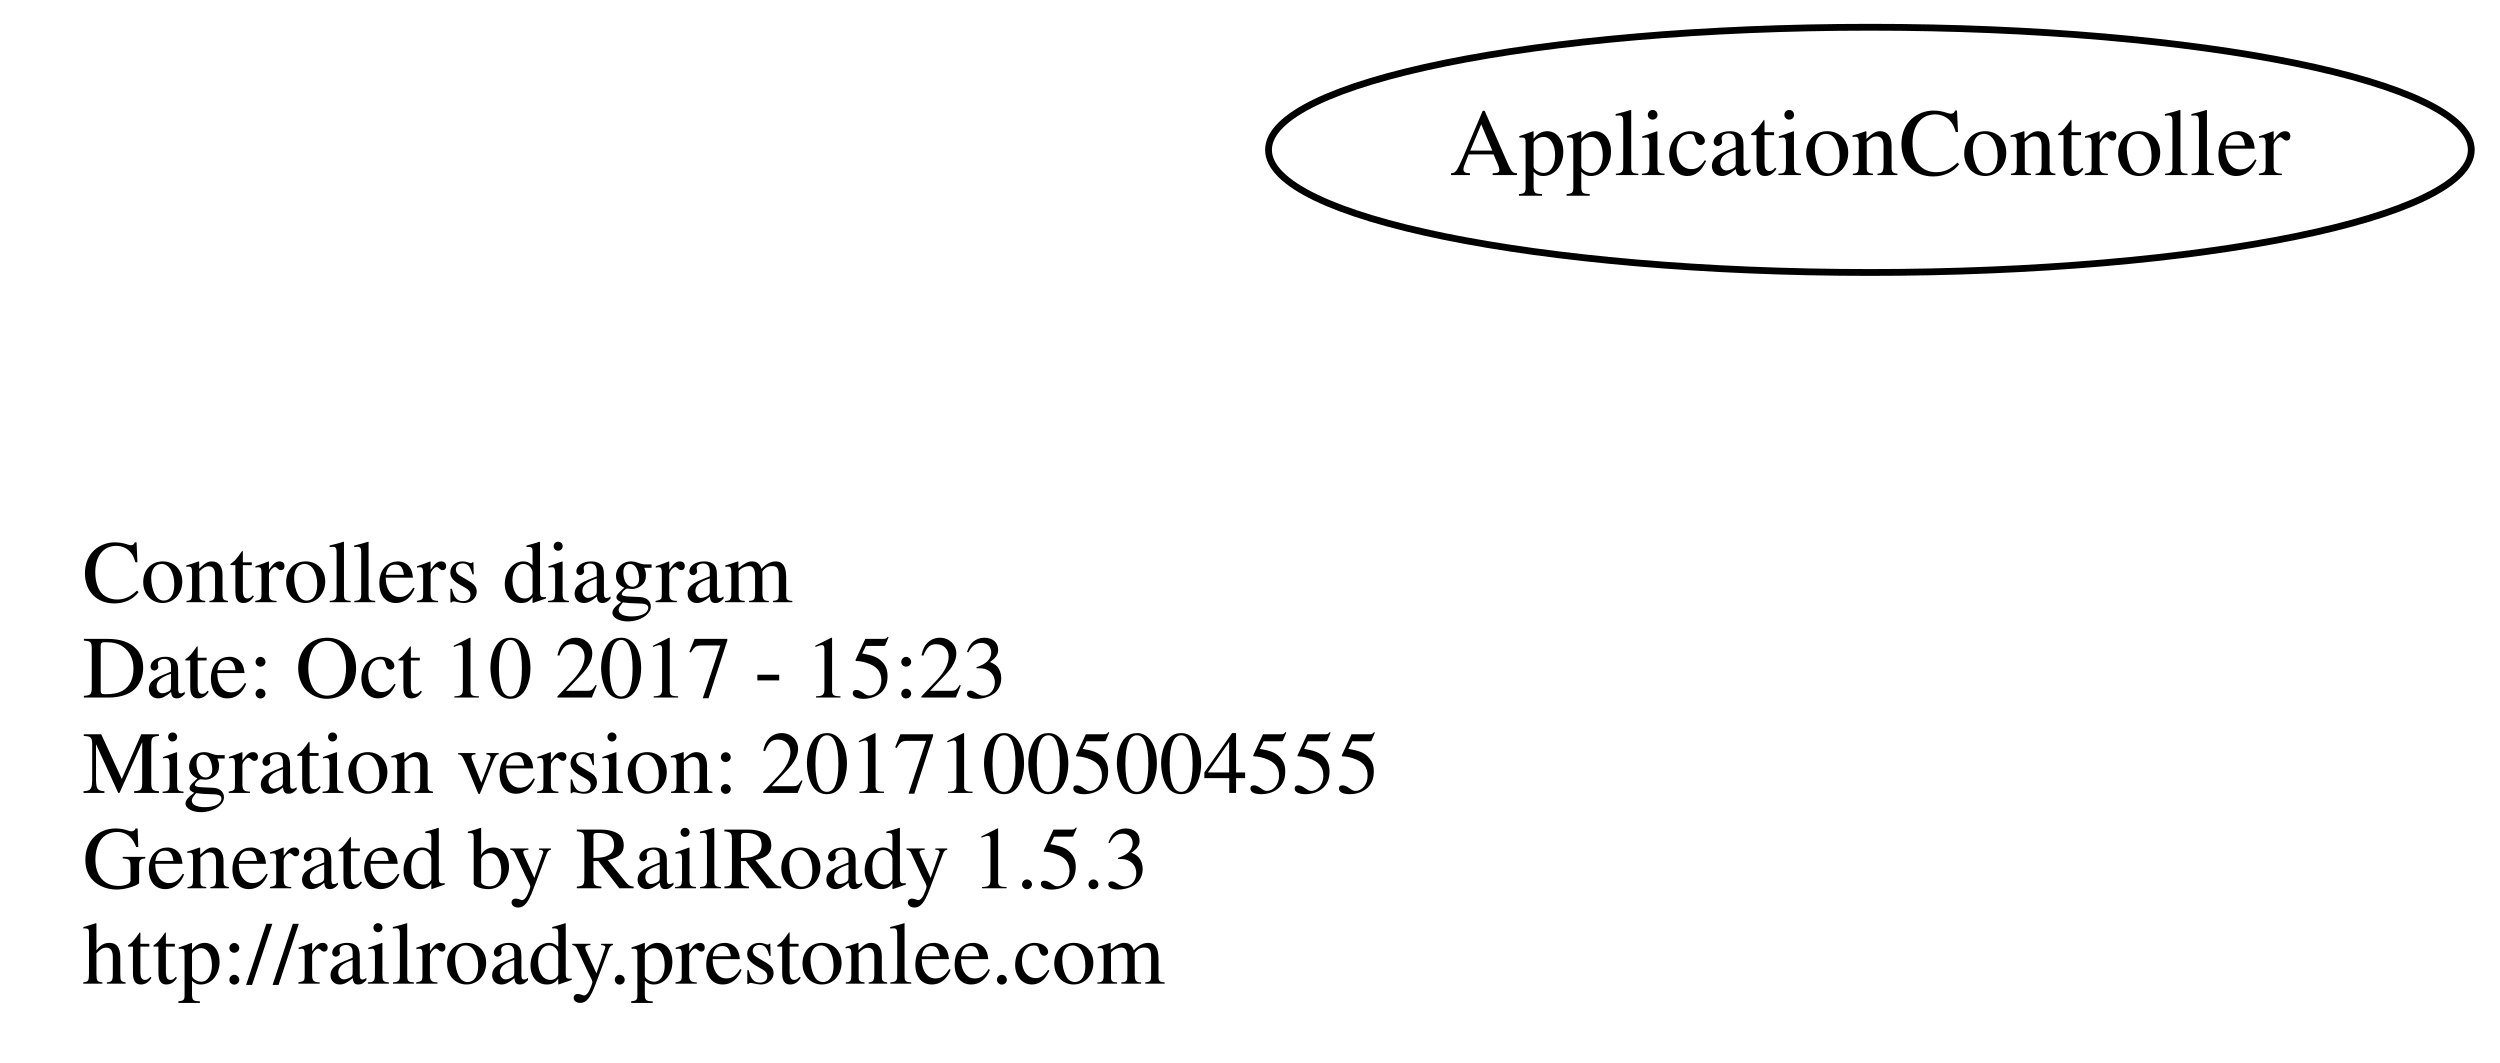
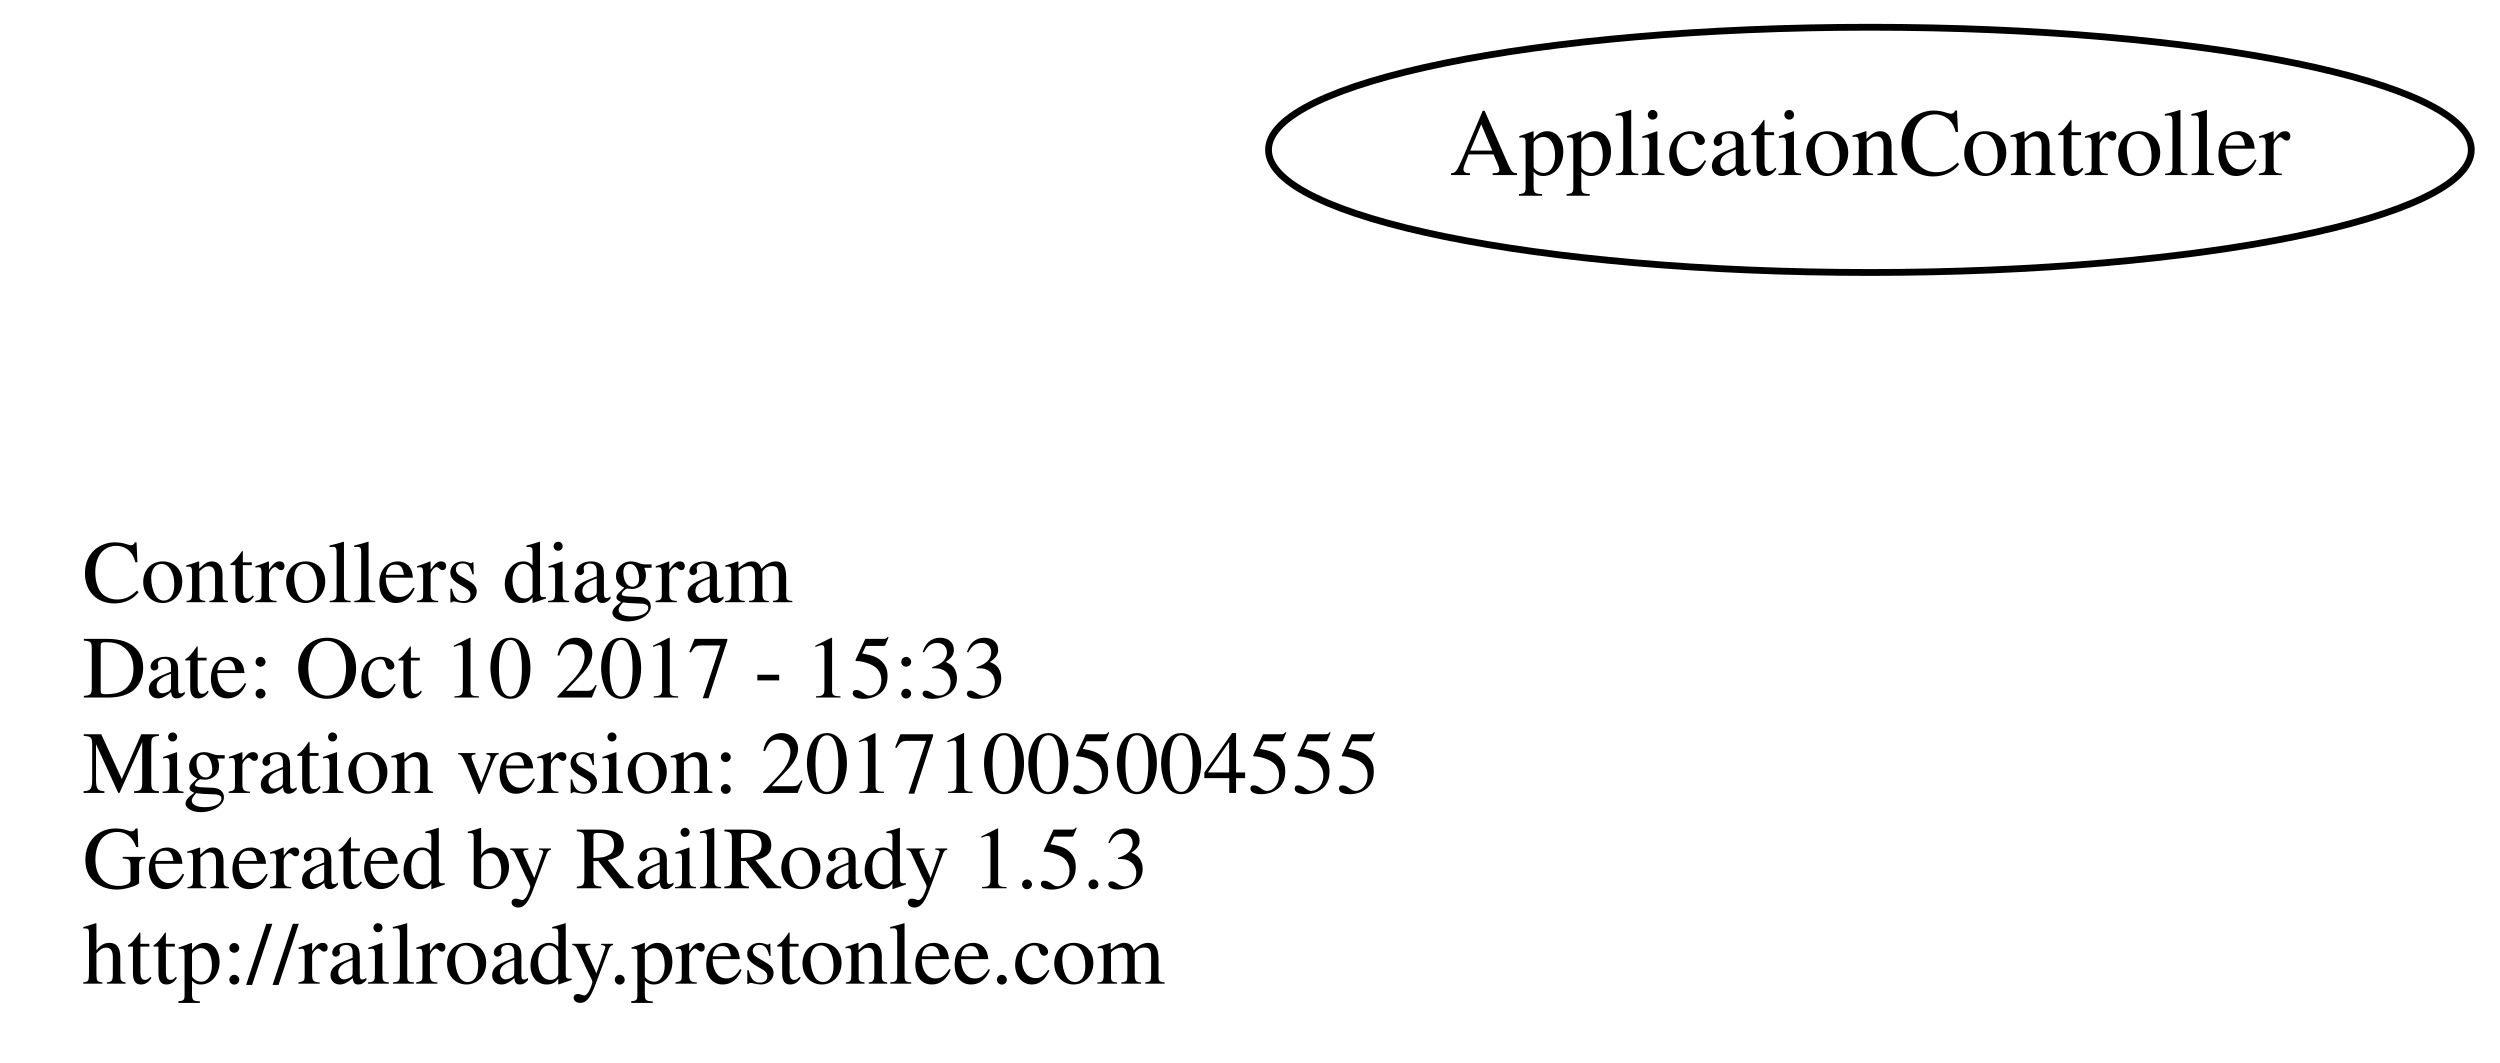
<svg xmlns="http://www.w3.org/2000/svg" width="367pt" height="156pt" viewBox="0.00 0.00 366.78 156.00">
  <g id="graph0" class="graph" transform="scale(1 1) rotate(0) translate(4 152)">
    <polygon fill="none" stroke="none" points="-4,4 -4,-152 362.784,-152 362.784,4 -4,4" />
    <g id="node1" class="node">
      <text text-anchor="start" x="8" y="-63.6" font-family="Times,serif" font-size="13.00">Controllers diagram</text>
-       <text text-anchor="start" x="8" y="-49.6" font-family="Times,serif" font-size="13.00">Date: Oct 10 2017 - 15:23</text>
+       <text text-anchor="start" x="8" y="-49.6" font-family="Times,serif" font-size="13.00">Date: Oct 10 2017 - 15:33</text>
      <text text-anchor="start" x="8" y="-35.6" font-family="Times,serif" font-size="13.00">Migration version: 20171005004555</text>
      <text text-anchor="start" x="8" y="-21.6" font-family="Times,serif" font-size="13.00">Generated by RailRoady 1.5.3</text>
      <text text-anchor="start" x="8" y="-7.6" font-family="Times,serif" font-size="13.00">http://railroady.prestonlee.com</text>
    </g>
    <g id="node2" class="node">
      <ellipse fill="none" stroke="black" cx="270.392" cy="-130" rx="88.284" ry="18" />
      <text text-anchor="middle" x="270.392" y="-126.3" font-family="Times,serif" font-size="14.00">ApplicationController</text>
    </g>
  </g>
</svg>
